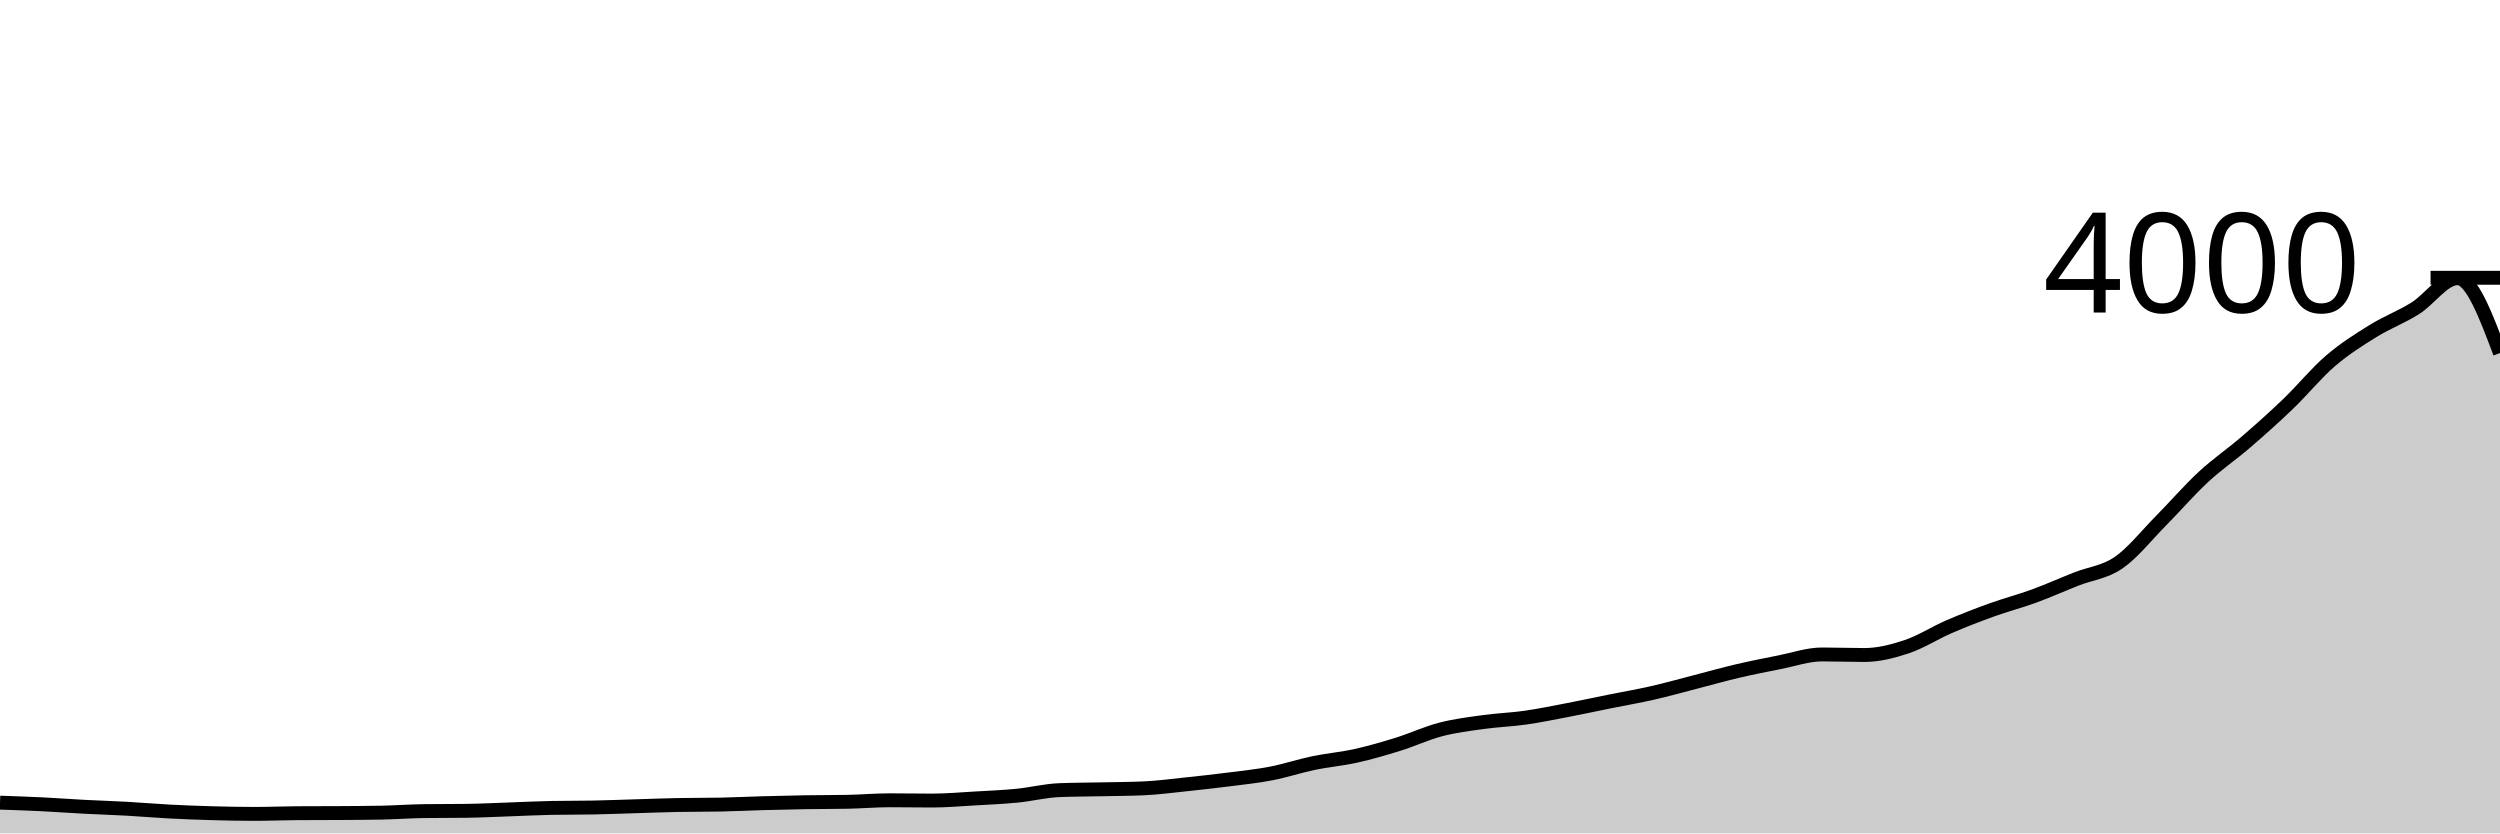
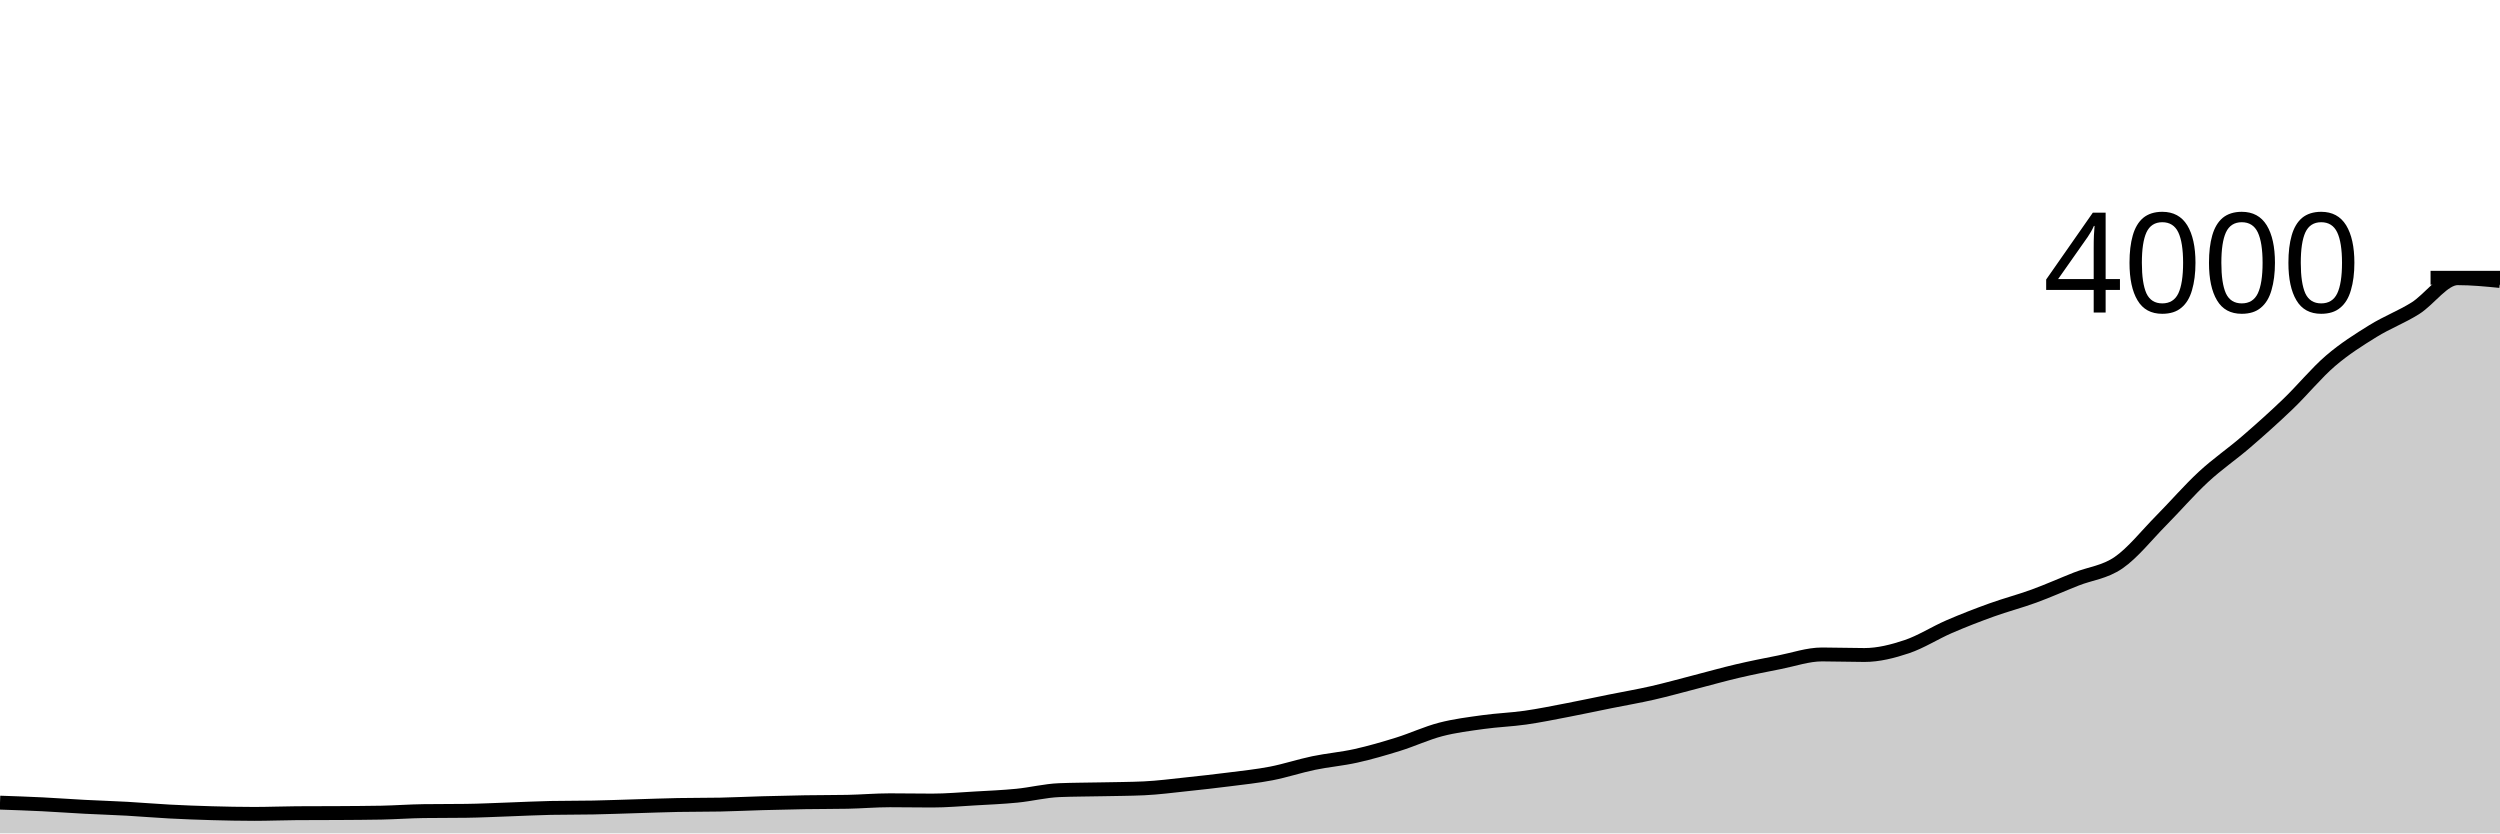
<svg xmlns="http://www.w3.org/2000/svg" viewBox="0 0 180 60">
  <g transform="translate(0,20)">
-     <path class="area" fill="rgba(0, 0, 0, 0.2)" d="M0,37.79C1.017,37.825,2.034,37.86,3.051,37.91C4.068,37.96,5.085,38.037,6.102,38.09C7.119,38.143,8.136,38.173,9.153,38.23C10.169,38.287,11.186,38.377,12.203,38.43C13.22,38.483,14.237,38.522,15.254,38.55C16.271,38.578,17.288,38.6,18.305,38.6C19.322,38.6,20.339,38.557,21.356,38.55C22.373,38.543,23.39,38.547,24.407,38.54C25.424,38.533,26.441,38.53,27.458,38.51C28.475,38.49,29.492,38.413,30.508,38.4C31.525,38.387,32.542,38.393,33.559,38.38C34.576,38.367,35.593,38.315,36.61,38.28C37.627,38.245,38.644,38.19,39.661,38.17C40.678,38.15,41.695,38.16,42.712,38.14C43.729,38.12,44.746,38.08,45.763,38.05C46.78,38.02,47.797,37.98,48.814,37.96C49.831,37.94,50.847,37.95,51.864,37.93C52.881,37.91,53.898,37.858,54.915,37.83C55.932,37.802,56.949,37.777,57.966,37.76C58.983,37.743,60,37.75,61.017,37.73C62.034,37.71,63.051,37.62,64.068,37.62C65.085,37.62,66.102,37.64,67.119,37.64C68.136,37.64,69.153,37.548,70.169,37.49C71.186,37.432,72.203,37.39,73.22,37.29C74.237,37.19,75.254,36.93,76.271,36.89C77.288,36.85,78.305,36.852,79.322,36.83C80.339,36.808,81.356,36.807,82.373,36.76C83.39,36.713,84.407,36.577,85.424,36.47C86.441,36.363,87.458,36.25,88.475,36.12C89.492,35.99,90.508,35.887,91.525,35.69C92.542,35.493,93.559,35.152,94.576,34.94C95.593,34.728,96.61,34.647,97.627,34.42C98.644,34.193,99.661,33.897,100.678,33.58C101.695,33.263,102.712,32.785,103.729,32.52C104.746,32.255,105.763,32.132,106.78,31.99C107.797,31.848,108.814,31.815,109.831,31.67C110.847,31.525,111.864,31.315,112.881,31.12C113.898,30.925,114.915,30.705,115.932,30.5C116.949,30.295,117.966,30.122,118.983,29.89C120,29.658,121.017,29.372,122.034,29.11C123.051,28.848,124.068,28.558,125.085,28.32C126.102,28.082,127.119,27.88,128.136,27.68C129.153,27.48,130.169,27.12,131.186,27.12C132.203,27.12,133.22,27.16,134.237,27.16C135.254,27.16,136.271,26.9,137.288,26.56C138.305,26.22,139.322,25.56,140.339,25.12C141.356,24.68,142.373,24.287,143.39,23.92C144.407,23.553,145.424,23.292,146.441,22.92C147.458,22.548,148.475,22.092,149.492,21.69C150.508,21.288,151.525,21.21,152.542,20.51C153.559,19.81,154.576,18.518,155.593,17.49C156.61,16.462,157.627,15.282,158.644,14.34C159.661,13.398,160.678,12.717,161.695,11.84C162.712,10.963,163.729,10.057,164.746,9.08C165.763,8.103,166.78,6.853,167.797,5.98C168.814,5.107,169.831,4.47,170.847,3.84C171.864,3.21,172.881,2.835,173.898,2.2C174.915,1.565,175.932,0.03,176.949,0.03C177.966,0.03,178.983,2.725,180,5.42L180,40C178.983,40,177.966,40,176.949,40C175.932,40,174.915,40,173.898,40C172.881,40,171.864,40,170.847,40C169.831,40,168.814,40,167.797,40C166.78,40,165.763,40,164.746,40C163.729,40,162.712,40,161.695,40C160.678,40,159.661,40,158.644,40C157.627,40,156.61,40,155.593,40C154.576,40,153.559,40,152.542,40C151.525,40,150.508,40,149.492,40C148.475,40,147.458,40,146.441,40C145.424,40,144.407,40,143.39,40C142.373,40,141.356,40,140.339,40C139.322,40,138.305,40,137.288,40C136.271,40,135.254,40,134.237,40C133.22,40,132.203,40,131.186,40C130.169,40,129.153,40,128.136,40C127.119,40,126.102,40,125.085,40C124.068,40,123.051,40,122.034,40C121.017,40,120,40,118.983,40C117.966,40,116.949,40,115.932,40C114.915,40,113.898,40,112.881,40C111.864,40,110.847,40,109.831,40C108.814,40,107.797,40,106.78,40C105.763,40,104.746,40,103.729,40C102.712,40,101.695,40,100.678,40C99.661,40,98.644,40,97.627,40C96.61,40,95.593,40,94.576,40C93.559,40,92.542,40,91.525,40C90.508,40,89.492,40,88.475,40C87.458,40,86.441,40,85.424,40C84.407,40,83.39,40,82.373,40C81.356,40,80.339,40,79.322,40C78.305,40,77.288,40,76.271,40C75.254,40,74.237,40,73.22,40C72.203,40,71.186,40,70.169,40C69.153,40,68.136,40,67.119,40C66.102,40,65.085,40,64.068,40C63.051,40,62.034,40,61.017,40C60,40,58.983,40,57.966,40C56.949,40,55.932,40,54.915,40C53.898,40,52.881,40,51.864,40C50.847,40,49.831,40,48.814,40C47.797,40,46.78,40,45.763,40C44.746,40,43.729,40,42.712,40C41.695,40,40.678,40,39.661,40C38.644,40,37.627,40,36.61,40C35.593,40,34.576,40,33.559,40C32.542,40,31.525,40,30.508,40C29.492,40,28.475,40,27.458,40C26.441,40,25.424,40,24.407,40C23.39,40,22.373,40,21.356,40C20.339,40,19.322,40,18.305,40C17.288,40,16.271,40,15.254,40C14.237,40,13.22,40,12.203,40C11.186,40,10.169,40,9.153,40C8.136,40,7.119,40,6.102,40C5.085,40,4.068,40,3.051,40C2.034,40,1.017,40,0,40Z" />
-     <path class="line" stroke="black" fill="none" d="M0,37.79C1.017,37.825,2.034,37.86,3.051,37.91C4.068,37.96,5.085,38.037,6.102,38.09C7.119,38.143,8.136,38.173,9.153,38.23C10.169,38.287,11.186,38.377,12.203,38.43C13.22,38.483,14.237,38.522,15.254,38.55C16.271,38.578,17.288,38.6,18.305,38.6C19.322,38.6,20.339,38.557,21.356,38.55C22.373,38.543,23.39,38.547,24.407,38.54C25.424,38.533,26.441,38.53,27.458,38.51C28.475,38.49,29.492,38.413,30.508,38.4C31.525,38.387,32.542,38.393,33.559,38.38C34.576,38.367,35.593,38.315,36.61,38.28C37.627,38.245,38.644,38.19,39.661,38.17C40.678,38.15,41.695,38.16,42.712,38.14C43.729,38.12,44.746,38.08,45.763,38.05C46.78,38.02,47.797,37.98,48.814,37.96C49.831,37.94,50.847,37.95,51.864,37.93C52.881,37.91,53.898,37.858,54.915,37.83C55.932,37.802,56.949,37.777,57.966,37.76C58.983,37.743,60,37.75,61.017,37.73C62.034,37.71,63.051,37.62,64.068,37.62C65.085,37.62,66.102,37.64,67.119,37.64C68.136,37.64,69.153,37.548,70.169,37.49C71.186,37.432,72.203,37.39,73.22,37.29C74.237,37.19,75.254,36.93,76.271,36.89C77.288,36.85,78.305,36.852,79.322,36.83C80.339,36.808,81.356,36.807,82.373,36.76C83.39,36.713,84.407,36.577,85.424,36.47C86.441,36.363,87.458,36.25,88.475,36.12C89.492,35.99,90.508,35.887,91.525,35.69C92.542,35.493,93.559,35.152,94.576,34.94C95.593,34.728,96.61,34.647,97.627,34.42C98.644,34.193,99.661,33.897,100.678,33.58C101.695,33.263,102.712,32.785,103.729,32.52C104.746,32.255,105.763,32.132,106.78,31.99C107.797,31.848,108.814,31.815,109.831,31.67C110.847,31.525,111.864,31.315,112.881,31.12C113.898,30.925,114.915,30.705,115.932,30.5C116.949,30.295,117.966,30.122,118.983,29.89C120,29.658,121.017,29.372,122.034,29.11C123.051,28.848,124.068,28.558,125.085,28.32C126.102,28.082,127.119,27.88,128.136,27.68C129.153,27.48,130.169,27.12,131.186,27.12C132.203,27.12,133.22,27.16,134.237,27.16C135.254,27.16,136.271,26.9,137.288,26.56C138.305,26.22,139.322,25.56,140.339,25.12C141.356,24.68,142.373,24.287,143.39,23.92C144.407,23.553,145.424,23.292,146.441,22.92C147.458,22.548,148.475,22.092,149.492,21.69C150.508,21.288,151.525,21.21,152.542,20.51C153.559,19.81,154.576,18.518,155.593,17.49C156.61,16.462,157.627,15.282,158.644,14.34C159.661,13.398,160.678,12.717,161.695,11.84C162.712,10.963,163.729,10.057,164.746,9.08C165.763,8.103,166.78,6.853,167.797,5.98C168.814,5.107,169.831,4.47,170.847,3.84C171.864,3.21,172.881,2.835,173.898,2.2C174.915,1.565,175.932,0.03,176.949,0.03C177.966,0.03,178.983,2.725,180,5.42" />
+     <path class="area" fill="rgba(0, 0, 0, 0.2)" d="M0,37.79C1.017,37.825,2.034,37.86,3.051,37.91C4.068,37.96,5.085,38.037,6.102,38.09C7.119,38.143,8.136,38.173,9.153,38.23C10.169,38.287,11.186,38.377,12.203,38.43C13.22,38.483,14.237,38.522,15.254,38.55C16.271,38.578,17.288,38.6,18.305,38.6C19.322,38.6,20.339,38.557,21.356,38.55C22.373,38.543,23.39,38.547,24.407,38.54C25.424,38.533,26.441,38.53,27.458,38.51C28.475,38.49,29.492,38.413,30.508,38.4C31.525,38.387,32.542,38.393,33.559,38.38C34.576,38.367,35.593,38.315,36.61,38.28C37.627,38.245,38.644,38.19,39.661,38.17C40.678,38.15,41.695,38.16,42.712,38.14C43.729,38.12,44.746,38.08,45.763,38.05C46.78,38.02,47.797,37.98,48.814,37.96C49.831,37.94,50.847,37.95,51.864,37.93C52.881,37.91,53.898,37.858,54.915,37.83C55.932,37.802,56.949,37.777,57.966,37.76C58.983,37.743,60,37.75,61.017,37.73C62.034,37.71,63.051,37.62,64.068,37.62C65.085,37.62,66.102,37.64,67.119,37.64C68.136,37.64,69.153,37.548,70.169,37.49C71.186,37.432,72.203,37.39,73.22,37.29C74.237,37.19,75.254,36.93,76.271,36.89C77.288,36.85,78.305,36.852,79.322,36.83C80.339,36.808,81.356,36.807,82.373,36.76C83.39,36.713,84.407,36.577,85.424,36.47C86.441,36.363,87.458,36.25,88.475,36.12C89.492,35.99,90.508,35.887,91.525,35.69C92.542,35.493,93.559,35.152,94.576,34.94C95.593,34.728,96.61,34.647,97.627,34.42C98.644,34.193,99.661,33.897,100.678,33.58C101.695,33.263,102.712,32.785,103.729,32.52C104.746,32.255,105.763,32.132,106.78,31.99C107.797,31.848,108.814,31.815,109.831,31.67C110.847,31.525,111.864,31.315,112.881,31.12C113.898,30.925,114.915,30.705,115.932,30.5C116.949,30.295,117.966,30.122,118.983,29.89C120,29.658,121.017,29.372,122.034,29.11C123.051,28.848,124.068,28.558,125.085,28.32C126.102,28.082,127.119,27.88,128.136,27.68C129.153,27.48,130.169,27.12,131.186,27.12C132.203,27.12,133.22,27.16,134.237,27.16C135.254,27.16,136.271,26.9,137.288,26.56C138.305,26.22,139.322,25.56,140.339,25.12C141.356,24.68,142.373,24.287,143.39,23.92C144.407,23.553,145.424,23.292,146.441,22.92C147.458,22.548,148.475,22.092,149.492,21.69C150.508,21.288,151.525,21.21,152.542,20.51C153.559,19.81,154.576,18.518,155.593,17.49C156.61,16.462,157.627,15.282,158.644,14.34C159.661,13.398,160.678,12.717,161.695,11.84C162.712,10.963,163.729,10.057,164.746,9.08C165.763,8.103,166.78,6.853,167.797,5.98C168.814,5.107,169.831,4.47,170.847,3.84C171.864,3.21,172.881,2.835,173.898,2.2C174.915,1.565,175.932,0.03,176.949,0.03C177.966,0.03,178.983,0.13,180,0.23L180,40C178.983,40,177.966,40,176.949,40C175.932,40,174.915,40,173.898,40C172.881,40,171.864,40,170.847,40C169.831,40,168.814,40,167.797,40C166.78,40,165.763,40,164.746,40C163.729,40,162.712,40,161.695,40C160.678,40,159.661,40,158.644,40C157.627,40,156.61,40,155.593,40C154.576,40,153.559,40,152.542,40C151.525,40,150.508,40,149.492,40C148.475,40,147.458,40,146.441,40C145.424,40,144.407,40,143.39,40C142.373,40,141.356,40,140.339,40C139.322,40,138.305,40,137.288,40C136.271,40,135.254,40,134.237,40C133.22,40,132.203,40,131.186,40C130.169,40,129.153,40,128.136,40C127.119,40,126.102,40,125.085,40C124.068,40,123.051,40,122.034,40C121.017,40,120,40,118.983,40C117.966,40,116.949,40,115.932,40C114.915,40,113.898,40,112.881,40C111.864,40,110.847,40,109.831,40C108.814,40,107.797,40,106.78,40C105.763,40,104.746,40,103.729,40C102.712,40,101.695,40,100.678,40C99.661,40,98.644,40,97.627,40C96.61,40,95.593,40,94.576,40C93.559,40,92.542,40,91.525,40C90.508,40,89.492,40,88.475,40C87.458,40,86.441,40,85.424,40C84.407,40,83.39,40,82.373,40C81.356,40,80.339,40,79.322,40C78.305,40,77.288,40,76.271,40C75.254,40,74.237,40,73.22,40C72.203,40,71.186,40,70.169,40C69.153,40,68.136,40,67.119,40C66.102,40,65.085,40,64.068,40C63.051,40,62.034,40,61.017,40C60,40,58.983,40,57.966,40C56.949,40,55.932,40,54.915,40C53.898,40,52.881,40,51.864,40C50.847,40,49.831,40,48.814,40C47.797,40,46.78,40,45.763,40C44.746,40,43.729,40,42.712,40C41.695,40,40.678,40,39.661,40C38.644,40,37.627,40,36.61,40C35.593,40,34.576,40,33.559,40C32.542,40,31.525,40,30.508,40C29.492,40,28.475,40,27.458,40C26.441,40,25.424,40,24.407,40C23.39,40,22.373,40,21.356,40C20.339,40,19.322,40,18.305,40C17.288,40,16.271,40,15.254,40C14.237,40,13.22,40,12.203,40C11.186,40,10.169,40,9.153,40C8.136,40,7.119,40,6.102,40C5.085,40,4.068,40,3.051,40C2.034,40,1.017,40,0,40Z" />
+     <path class="line" stroke="black" fill="none" d="M0,37.79C1.017,37.825,2.034,37.86,3.051,37.91C4.068,37.96,5.085,38.037,6.102,38.09C7.119,38.143,8.136,38.173,9.153,38.23C10.169,38.287,11.186,38.377,12.203,38.43C13.22,38.483,14.237,38.522,15.254,38.55C16.271,38.578,17.288,38.6,18.305,38.6C19.322,38.6,20.339,38.557,21.356,38.55C22.373,38.543,23.39,38.547,24.407,38.54C25.424,38.533,26.441,38.53,27.458,38.51C28.475,38.49,29.492,38.413,30.508,38.4C31.525,38.387,32.542,38.393,33.559,38.38C34.576,38.367,35.593,38.315,36.61,38.28C37.627,38.245,38.644,38.19,39.661,38.17C40.678,38.15,41.695,38.16,42.712,38.14C43.729,38.12,44.746,38.08,45.763,38.05C46.78,38.02,47.797,37.98,48.814,37.96C49.831,37.94,50.847,37.95,51.864,37.93C52.881,37.91,53.898,37.858,54.915,37.83C55.932,37.802,56.949,37.777,57.966,37.76C58.983,37.743,60,37.75,61.017,37.73C62.034,37.71,63.051,37.62,64.068,37.62C65.085,37.62,66.102,37.64,67.119,37.64C68.136,37.64,69.153,37.548,70.169,37.49C71.186,37.432,72.203,37.39,73.22,37.29C74.237,37.19,75.254,36.93,76.271,36.89C77.288,36.85,78.305,36.852,79.322,36.83C80.339,36.808,81.356,36.807,82.373,36.76C83.39,36.713,84.407,36.577,85.424,36.47C86.441,36.363,87.458,36.25,88.475,36.12C89.492,35.99,90.508,35.887,91.525,35.69C92.542,35.493,93.559,35.152,94.576,34.94C95.593,34.728,96.61,34.647,97.627,34.42C98.644,34.193,99.661,33.897,100.678,33.58C101.695,33.263,102.712,32.785,103.729,32.52C104.746,32.255,105.763,32.132,106.78,31.99C107.797,31.848,108.814,31.815,109.831,31.67C110.847,31.525,111.864,31.315,112.881,31.12C113.898,30.925,114.915,30.705,115.932,30.5C116.949,30.295,117.966,30.122,118.983,29.89C120,29.658,121.017,29.372,122.034,29.11C123.051,28.848,124.068,28.558,125.085,28.32C126.102,28.082,127.119,27.88,128.136,27.68C129.153,27.48,130.169,27.12,131.186,27.12C132.203,27.12,133.22,27.16,134.237,27.16C135.254,27.16,136.271,26.9,137.288,26.56C138.305,26.22,139.322,25.56,140.339,25.12C141.356,24.68,142.373,24.287,143.39,23.92C144.407,23.553,145.424,23.292,146.441,22.92C147.458,22.548,148.475,22.092,149.492,21.69C150.508,21.288,151.525,21.21,152.542,20.51C153.559,19.81,154.576,18.518,155.593,17.49C156.61,16.462,157.627,15.282,158.644,14.34C159.661,13.398,160.678,12.717,161.695,11.84C162.712,10.963,163.729,10.057,164.746,9.08C165.763,8.103,166.78,6.853,167.797,5.98C168.814,5.107,169.831,4.47,170.847,3.84C171.864,3.21,172.881,2.835,173.898,2.2C174.915,1.565,175.932,0.03,176.949,0.03C177.966,0.03,178.983,0.13,180,0.23" />
    <path class="axis-ceiling" stroke-width="1" stroke="black" fill="none" d="M175,0L180,0" />
    <text class="axis-ceiling-label" font-family="sans-serif" text-anchor="end" font-size="10px" x="170" y="2.5">4000</text>
  </g>
</svg>
